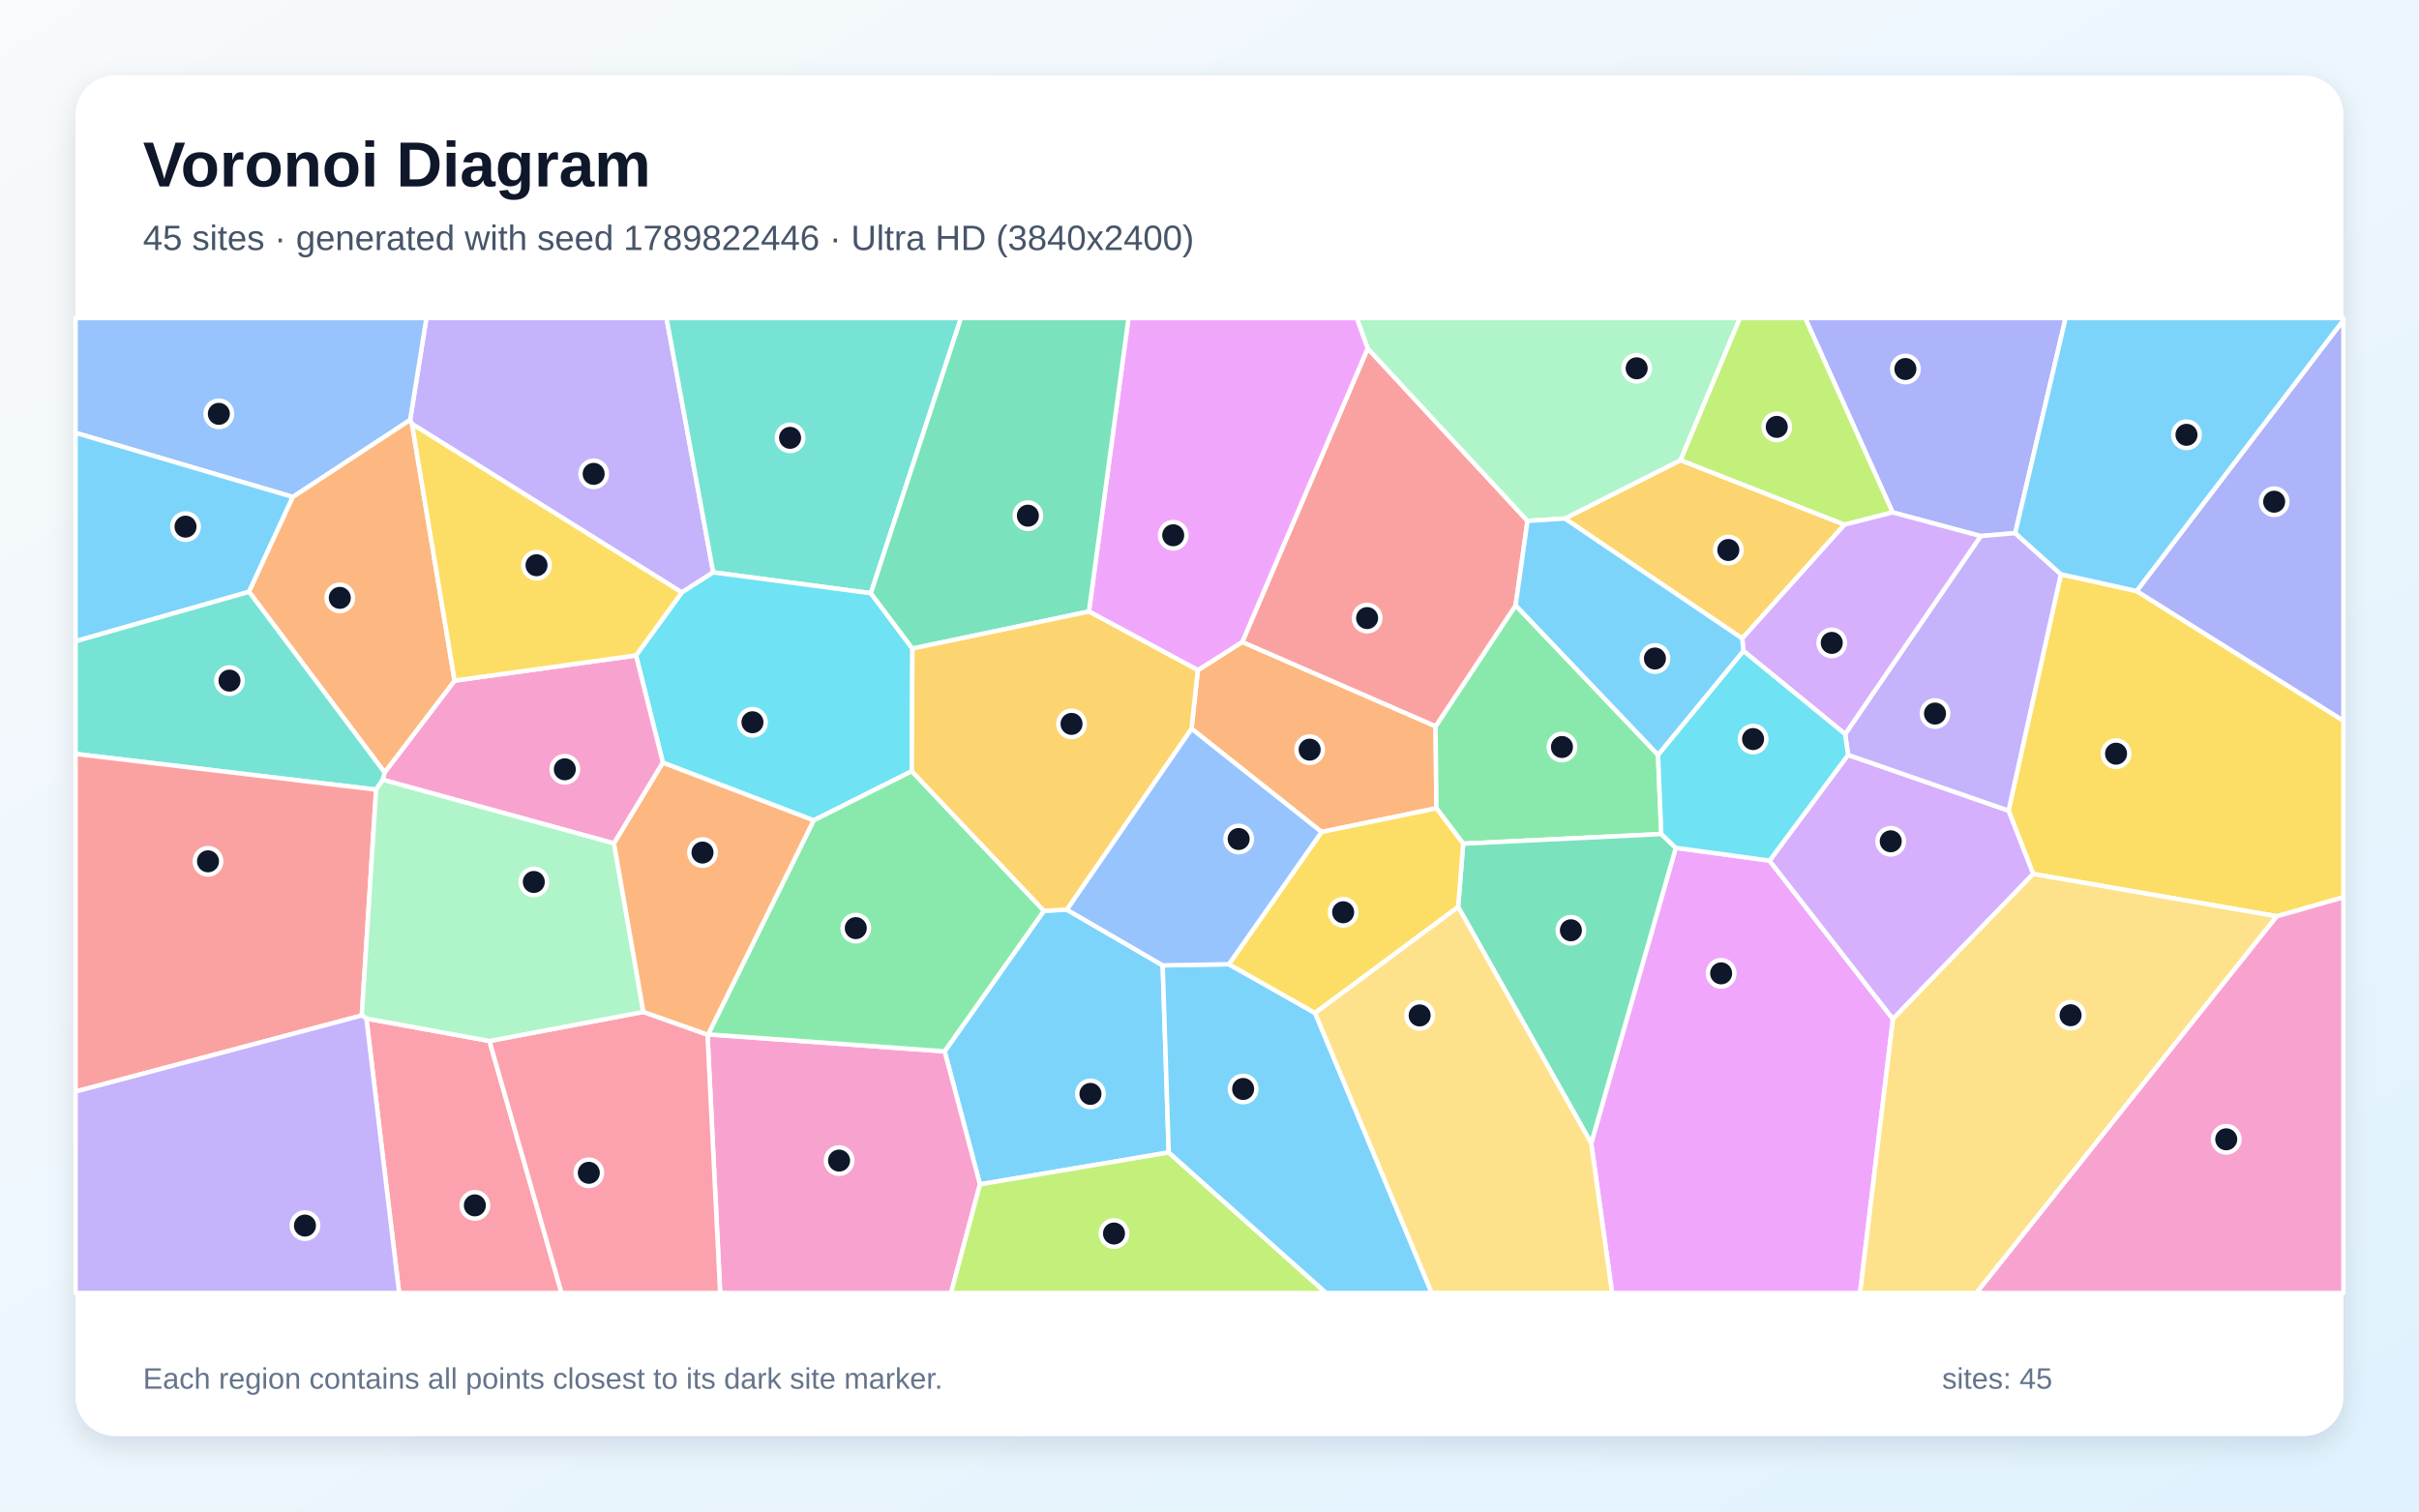
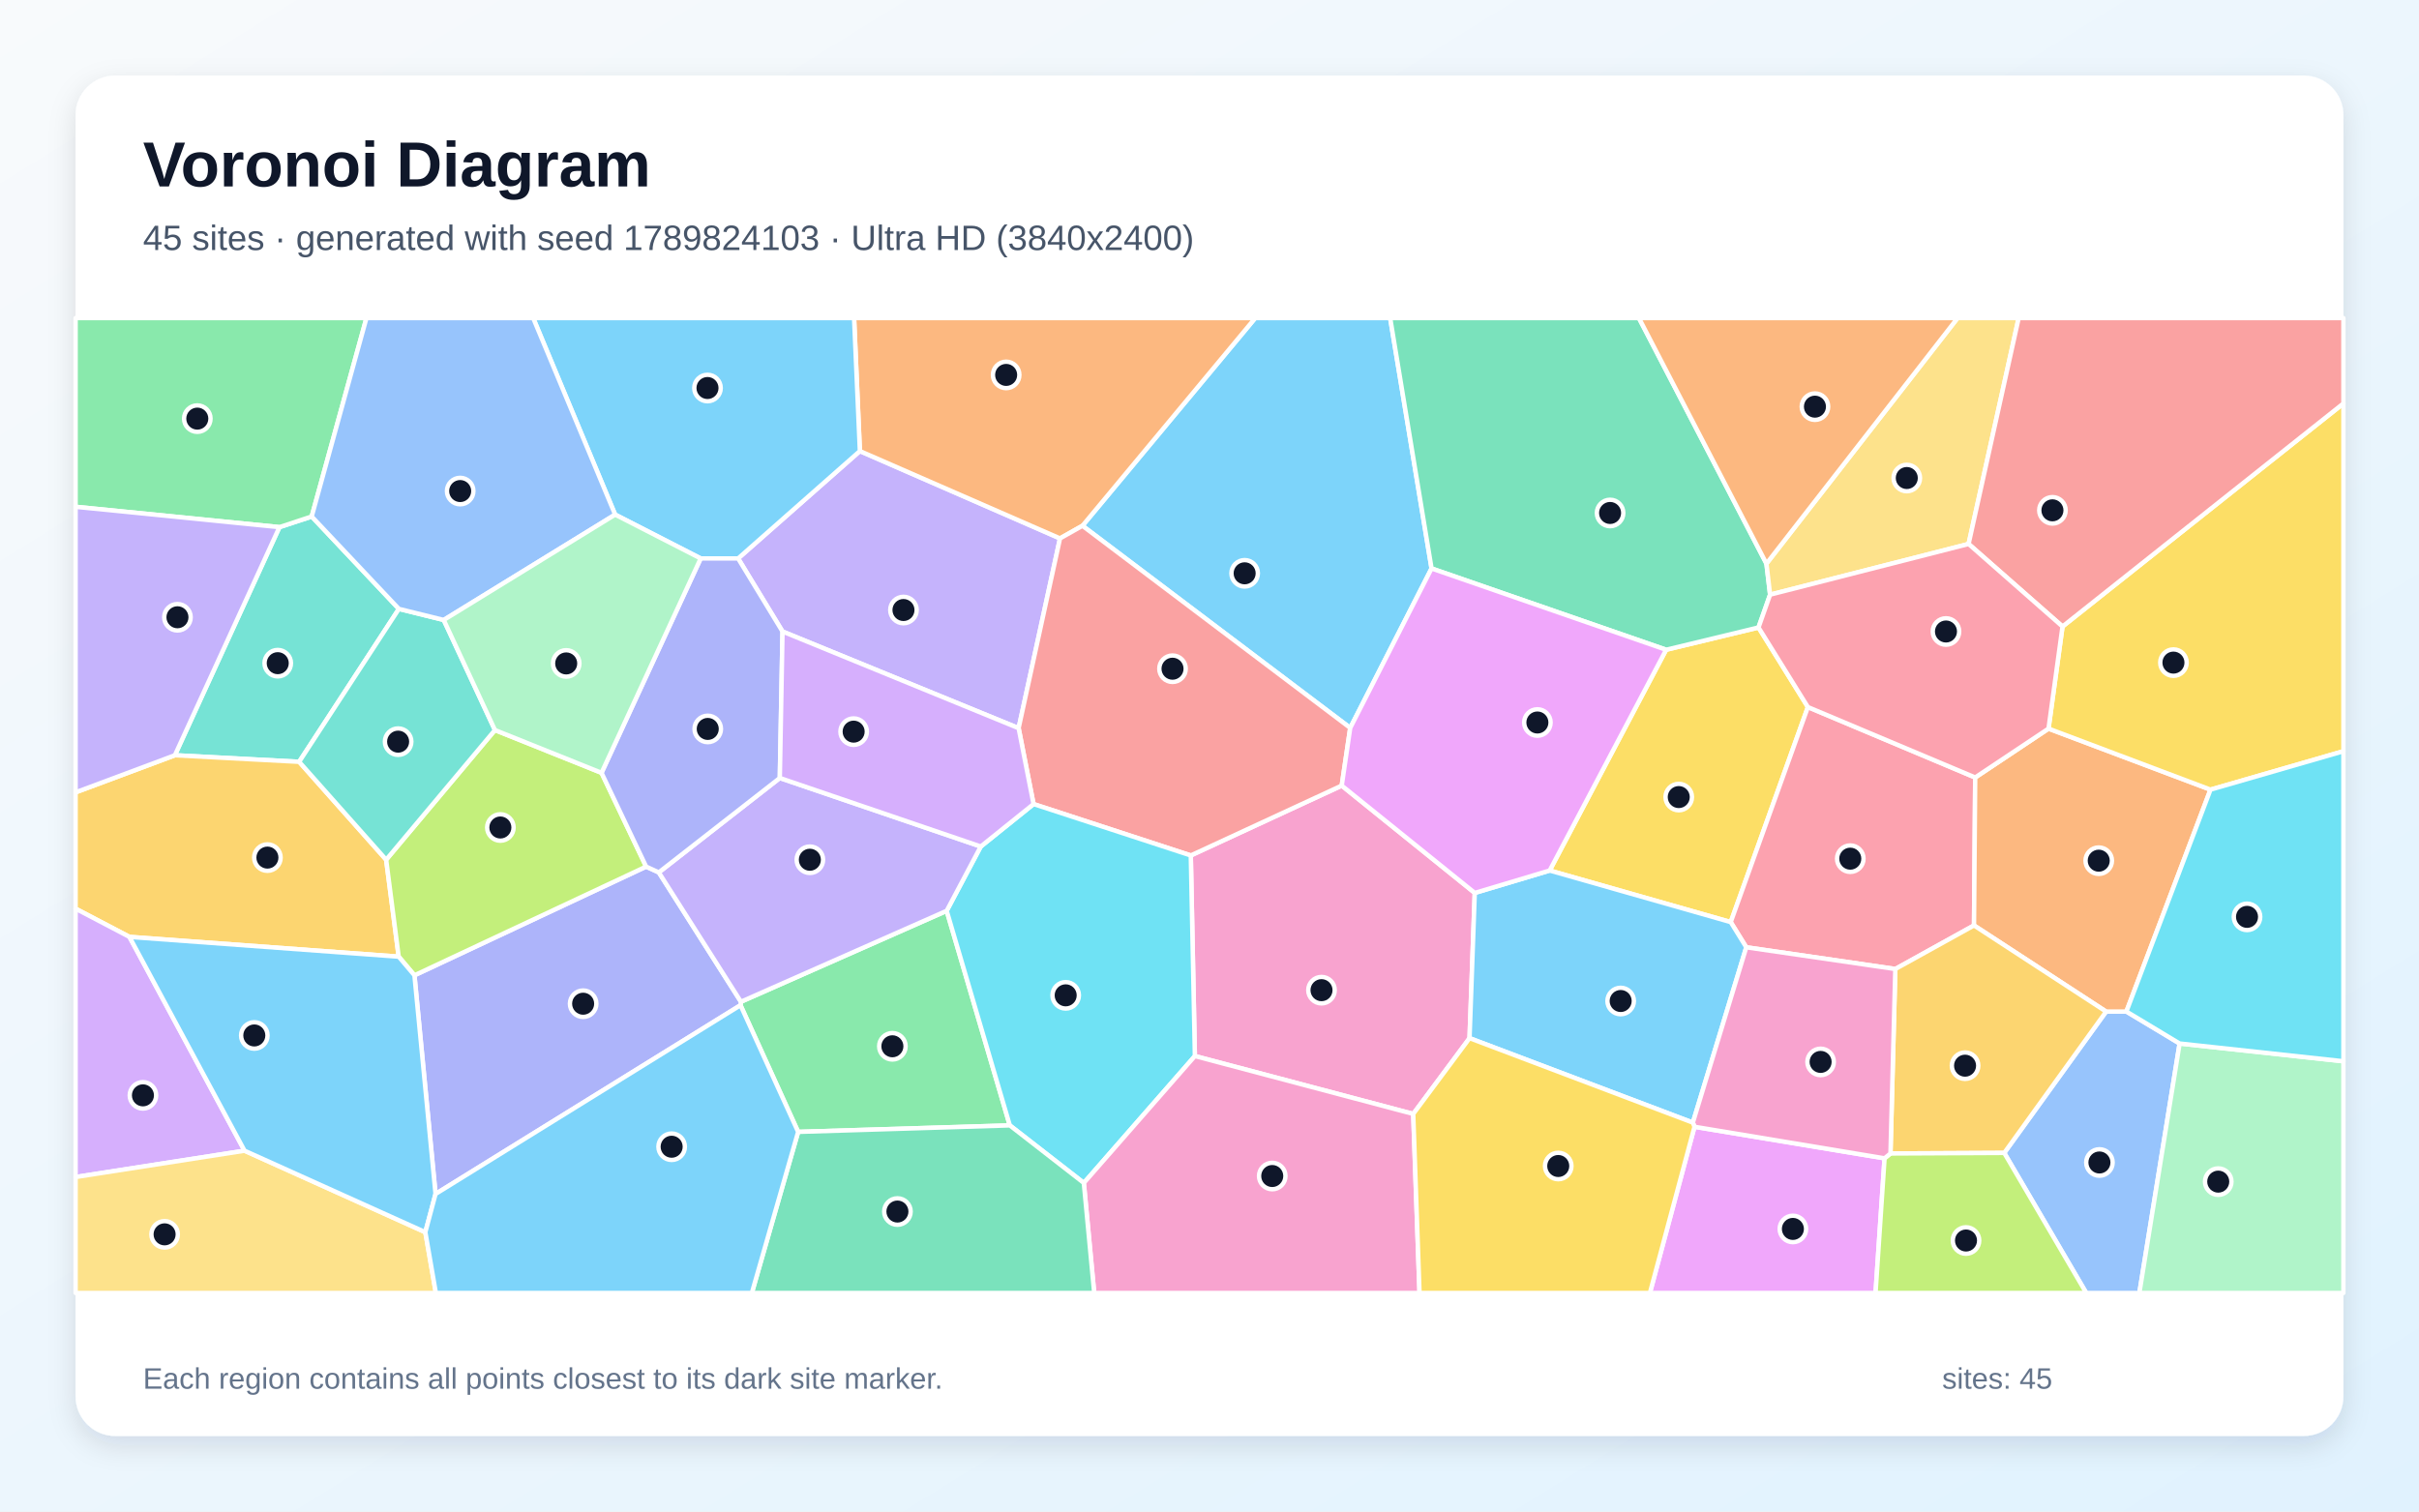
<svg xmlns="http://www.w3.org/2000/svg" width="3840" height="2400" viewBox="0 0 3840 2400" role="img" aria-labelledby="title description">
  <defs>
    <linearGradient id="background" x1="0" y1="0" x2="1" y2="1">
      <stop stop-color="#F8FAFC" />
      <stop offset="1" stop-color="#E0F2FE" />
    </linearGradient>
    <filter id="shadow" x="-5%" y="-5%" width="110%" height="110%">
      <feDropShadow dx="0" dy="15" stdDeviation="22" flood-color="#0F172A" flood-opacity=".12" />
    </filter>
  </defs>
  <rect width="3840" height="2400" fill="url(#background)" />
  <rect x="120" y="120" width="3600" height="2160" rx="63" fill="#FFFFFF" filter="url(#shadow)" />
  <g font-family="Arial, sans-serif">
    <text x="227" y="296" font-size="101" font-weight="700" fill="#0F172A">Voronoi Diagram</text>
-     <text x="227" y="397" font-size="56" fill="#475569">45 sites · generated with seed 1789822446 · Ultra HD (3840x2400)</text>
+     <text x="227" y="397" font-size="56" fill="#475569">45 sites · generated with seed 1789824103 · Ultra HD (3840x2400)</text>
  </g>
  <g stroke="#FFFFFF" stroke-width="7" stroke-linejoin="round">
-     <polygon points="1693.4,1444.3 1845.7,1532.8 1855.3,1829.9 1555.6,1880.5 1499.5,1669.3 1657.2,1446.1" fill="#38BDF8" fill-opacity="0.65" />
-     <polygon points="1132.2,908.8 1082.3,940.7 654.0,673.1 651.0,666.9 676.9,505.0 1058.1,505.0" fill="#A78BFA" fill-opacity="0.65" />
-     <polygon points="1123.1,1642.8 1124.1,1642.4 1499.5,1669.3 1555.6,1880.5 1509.8,2053.0 1143.2,2053.0" fill="#F472B6" fill-opacity="0.65" />
-     <polygon points="1901.5,1064.1 1972.0,1019.3 2278.9,1153.1 2280.2,1283.4 2097.9,1321.0 1891.4,1157.0" fill="#FB923C" fill-opacity="0.65" />
-     <polygon points="3614.3,1454.9 3227.5,1387.7 3188.4,1287.1 3271.5,911.8 3391.7,938.4 3720.0,1144.3 3720.0,1424.7" fill="#FACC15" fill-opacity="0.65" />
-     <polygon points="2632.0,1198.5 2637.2,1324.3 2322.7,1339.6 2280.2,1283.4 2278.9,1153.1 2406.0,961.1" fill="#4ADE80" fill-opacity="0.65" />
-     <polygon points="1382.4,941.9 1132.2,908.8 1058.1,505.0 1525.5,505.0" fill="#2DD4BF" fill-opacity="0.65" />
-     <polygon points="464.9,789.1 120.0,687.3 120.0,505.0 676.9,505.0 651.0,666.9" fill="#60A5FA" fill-opacity="0.65" />
-     <polygon points="2525.9,1815.2 2660.2,1346.2 2809.0,1366.5 3004.9,1617.9 2952.7,2053.0 2559.1,2053.0" fill="#E879F9" fill-opacity="0.65" />
-     <polygon points="2314.7,1440.1 2322.7,1339.6 2637.2,1324.3 2660.2,1346.2 2525.9,1815.2" fill="#34D399" fill-opacity="0.65" />
-     <polygon points="2171.1,553.2 2424.8,827.1 2406.0,961.1 2278.9,1153.1 1972.0,1019.3" fill="#F87171" fill-opacity="0.65" />
-     <polygon points="3199.0,846.5 3144.2,851.2 3004.4,813.6 2865.5,505.0 3279.0,505.0" fill="#818CF8" fill-opacity="0.65" />
-     <polygon points="2484.0,823.3 2667.8,730.6 2928.1,833.0 2765.7,1013.8" fill="#FBBF24" fill-opacity="0.65" />
-     <polygon points="1555.6,1880.5 1855.3,1829.9 2105.2,2053.0 1509.8,2053.0" fill="#A3E635" fill-opacity="0.65" />
-     <polygon points="3004.9,1617.9 2809.0,1366.5 2933.7,1198.7 3188.4,1287.1 3227.5,1387.7" fill="#C084FC" fill-opacity="0.65" />
-     <polygon points="581.6,1617.2 777.0,1652.9 891.4,2053.0 633.6,2053.0" fill="#FB7185" fill-opacity="0.65" />
-     <polygon points="1448.4,1029.8 1447.4,1224.5 1291.6,1302.6 1052.3,1211.0 1009.6,1040.7 1082.3,940.7 1132.2,908.8 1382.4,941.9" fill="#22D3EE" fill-opacity="0.65" />
-     <polygon points="2667.8,730.6 2484.0,823.3 2424.8,827.1 2171.1,553.2 2153.7,505.0 2762.1,505.0" fill="#86EFAC" fill-opacity="0.65" />
-     <polygon points="3004.9,1617.9 3227.5,1387.7 3614.3,1454.9 3137.4,2053.0 2952.7,2053.0" fill="#FCD34D" fill-opacity="0.65" />
-     <polygon points="395.3,939.7 120.0,1018.2 120.0,687.3 464.9,789.1" fill="#38BDF8" fill-opacity="0.65" />
-     <polygon points="1855.3,1829.9 1845.7,1532.8 1950.7,1531.0 2087.6,1608.4 2272.8,2053.0 2105.2,2053.0" fill="#38BDF8" fill-opacity="0.65" />
-     <polygon points="2933.7,1198.7 2929.0,1165.6 3144.2,851.2 3199.0,846.5 3271.5,911.8 3188.4,1287.1" fill="#A78BFA" fill-opacity="0.65" />
-     <polygon points="974.7,1339.2 607.5,1238.1 610.5,1226.5 721.6,1080.7 1009.6,1040.7 1052.3,1211.0" fill="#F472B6" fill-opacity="0.65" />
-     <polygon points="721.6,1080.7 610.5,1226.5 395.3,939.7 464.9,789.1 651.0,666.9 654.0,673.1" fill="#FB923C" fill-opacity="0.65" />
-     <polygon points="2087.6,1608.4 1950.7,1531.0 2097.9,1321.0 2280.2,1283.4 2322.7,1339.6 2314.7,1440.1" fill="#FACC15" fill-opacity="0.65" />
-     <polygon points="1124.1,1642.4 1291.6,1302.6 1447.4,1224.5 1657.2,1446.1 1499.5,1669.3" fill="#4ADE80" fill-opacity="0.65" />
-     <polygon points="610.5,1226.5 607.5,1238.1 597.1,1253.8 120.0,1197.1 120.0,1018.2 395.3,939.7" fill="#2DD4BF" fill-opacity="0.65" />
-     <polygon points="1950.7,1531.0 1845.7,1532.8 1693.4,1444.3 1891.4,1157.0 2097.9,1321.0" fill="#60A5FA" fill-opacity="0.65" />
-     <polygon points="2171.1,553.2 1972.0,1019.3 1901.5,1064.1 1728.6,971.0 1791.4,505.0 2153.7,505.0" fill="#E879F9" fill-opacity="0.65" />
-     <polygon points="1728.6,971.0 1448.4,1029.8 1382.4,941.9 1525.5,505.0 1791.4,505.0" fill="#34D399" fill-opacity="0.65" />
-     <polygon points="597.1,1253.8 574.3,1612.4 120.0,1733.2 120.0,1197.1" fill="#F87171" fill-opacity="0.65" />
-     <polygon points="3391.7,938.4 3720.0,508.3 3720.0,1144.3" fill="#818CF8" fill-opacity="0.65" />
-     <polygon points="1728.6,971.0 1901.5,1064.1 1891.4,1157.0 1693.4,1444.3 1657.2,1446.1 1447.4,1224.5 1448.4,1029.8" fill="#FBBF24" fill-opacity="0.65" />
-     <polygon points="3004.4,813.6 2928.1,833.0 2667.8,730.6 2762.1,505.0 2865.5,505.0" fill="#A3E635" fill-opacity="0.65" />
-     <polygon points="2929.0,1165.6 2767.5,1033.5 2765.7,1013.8 2928.1,833.0 3004.4,813.6 3144.2,851.2" fill="#C084FC" fill-opacity="0.65" />
-     <polygon points="777.0,1652.9 1021.3,1606.7 1123.1,1642.8 1143.2,2053.0 891.4,2053.0" fill="#FB7185" fill-opacity="0.65" />
-     <polygon points="2767.5,1033.5 2929.0,1165.6 2933.7,1198.7 2809.0,1366.5 2660.2,1346.2 2637.2,1324.3 2632.0,1198.5" fill="#22D3EE" fill-opacity="0.65" />
-     <polygon points="1021.3,1606.7 777.0,1652.9 581.6,1617.2 574.3,1612.4 597.1,1253.8 607.5,1238.1 974.7,1339.2" fill="#86EFAC" fill-opacity="0.65" />
-     <polygon points="2087.6,1608.4 2314.7,1440.1 2525.9,1815.2 2559.1,2053.0 2272.8,2053.0" fill="#FCD34D" fill-opacity="0.65" />
-     <polygon points="3391.7,938.4 3271.5,911.8 3199.0,846.5 3279.0,505.0 3720.0,505.0 3720.0,508.3" fill="#38BDF8" fill-opacity="0.65" />
-     <polygon points="2767.5,1033.5 2632.0,1198.5 2406.0,961.1 2424.8,827.1 2484.0,823.3 2765.7,1013.8" fill="#38BDF8" fill-opacity="0.65" />
-     <polygon points="120.0,1733.2 574.3,1612.4 581.6,1617.2 633.6,2053.0 120.0,2053.0" fill="#A78BFA" fill-opacity="0.65" />
-     <polygon points="3614.3,1454.9 3720.0,1424.7 3720.0,2053.0 3137.4,2053.0" fill="#F472B6" fill-opacity="0.65" />
-     <polygon points="1021.3,1606.7 974.7,1339.2 1052.3,1211.0 1291.6,1302.6 1124.1,1642.4 1123.1,1642.8" fill="#FB923C" fill-opacity="0.65" />
-     <polygon points="1009.6,1040.7 721.6,1080.7 654.0,673.1 1082.3,940.7" fill="#FACC15" fill-opacity="0.65" />
+     <polygon points="2272.5,902.6 2143.4,1155.8 1718.3,834.8 1992.6,505.0 2206.8,505.0" fill="#38BDF8" fill-opacity="0.65" />
+     <polygon points="1617.0,1156.2 1242.2,1002.7 1171.7,886.7 1365.0,716.2 1682.7,854.9" fill="#A78BFA" fill-opacity="0.65" />
+     <polygon points="2243.4,1768.7 1896.8,1676.8 1890.3,1358.3 2129.9,1247.4 2341.1,1417.8 2332.8,1648.4" fill="#F472B6" fill-opacity="0.65" />
+     <polygon points="1682.7,854.9 1365.0,716.2 1355.8,505.0 1992.6,505.0 1718.3,834.8" fill="#FB923C" fill-opacity="0.65" />
+     <polygon points="2644.9,1031.7 2791.5,996.3 2869.9,1122.7 2747.4,1464.1 2460.0,1382.2" fill="#FACC15" fill-opacity="0.65" />
+     <polygon points="1267.0,1797.2 1175.5,1596.1 1176.2,1590.6 1502.8,1446.2 1603.0,1786.9" fill="#4ADE80" fill-opacity="0.65" />
+     <polygon points="443.6,837.0 494.8,820.1 633.2,966.8 474.9,1209.6 277.6,1199.2" fill="#2DD4BF" fill-opacity="0.65" />
+     <polygon points="3181.6,1830.6 3343.3,1606.2 3375.5,1606.1 3460.0,1656.9 3396.1,2053.0 3311.8,2053.0" fill="#60A5FA" fill-opacity="0.65" />
+     <polygon points="2689.9,1789.1 2991.6,1839.2 2977.3,2053.0 2619.1,2053.0" fill="#E879F9" fill-opacity="0.65" />
+     <polygon points="2804.1,895.0 2809.9,944.2 2791.5,996.3 2644.9,1031.7 2272.5,902.6 2206.8,505.0 2601.7,505.0" fill="#34D399" fill-opacity="0.65" />
+     <polygon points="2129.9,1247.4 1890.3,1358.3 1640.7,1276.7 1617.0,1156.2 1682.7,854.9 1718.3,834.8 2143.4,1155.8" fill="#F87171" fill-opacity="0.65" />
+     <polygon points="691.4,1895.8 657.9,1548.6 1025.7,1376.0 1045.8,1385.2 1176.2,1590.6 1175.5,1596.1" fill="#818CF8" fill-opacity="0.65" />
+     <polygon points="205.5,1487.6 120.0,1442.8 120.0,1258.1 277.6,1199.2 474.9,1209.6 613.0,1365.1 632.9,1519.0" fill="#FBBF24" fill-opacity="0.65" />
+     <polygon points="954.9,1227.1 1025.7,1376.0 657.9,1548.6 632.9,1519.0 613.0,1365.1 785.7,1159.2" fill="#A3E635" fill-opacity="0.65" />
+     <polygon points="388.2,1827.1 120.0,1868.9 120.0,1442.8 205.5,1487.6" fill="#C084FC" fill-opacity="0.65" />
+     <polygon points="3135.5,1234.5 3133.6,1469.4 3008.7,1538.6 2772.1,1504.1 2747.4,1464.1 2869.9,1122.7" fill="#FB7185" fill-opacity="0.65" />
+     <polygon points="1720.5,1878.3 1603.0,1786.9 1502.8,1446.2 1556.9,1344.1 1640.7,1276.7 1890.3,1358.3 1896.8,1676.8" fill="#22D3EE" fill-opacity="0.65" />
+     <polygon points="3460.0,1656.9 3720.0,1685.1 3720.0,2053.0 3396.1,2053.0" fill="#86EFAC" fill-opacity="0.65" />
+     <polygon points="3125.0,863.7 2809.9,944.2 2804.1,895.0 3107.5,505.0 3204.5,505.0" fill="#FCD34D" fill-opacity="0.65" />
+     <polygon points="1365.0,716.2 1171.7,886.7 1112.3,886.7 976.5,817.1 846.4,505.0 1355.8,505.0" fill="#38BDF8" fill-opacity="0.65" />
+     <polygon points="2332.8,1648.4 2341.1,1417.8 2460.0,1382.2 2747.4,1464.1 2772.1,1504.1 2687.3,1782.5" fill="#38BDF8" fill-opacity="0.65" />
+     <polygon points="1045.8,1385.2 1237.9,1235.3 1556.9,1344.1 1502.8,1446.2 1176.2,1590.6" fill="#A78BFA" fill-opacity="0.65" />
+     <polygon points="1720.5,1878.3 1896.8,1676.8 2243.4,1768.7 2253.4,2053.0 1737.0,2053.0" fill="#F472B6" fill-opacity="0.65" />
+     <polygon points="3375.5,1606.1 3343.3,1606.2 3133.6,1469.4 3135.5,1234.5 3251.9,1156.9 3509.0,1253.8" fill="#FB923C" fill-opacity="0.65" />
+     <polygon points="3509.0,1253.8 3251.9,1156.9 3274.1,994.8 3720.0,640.6 3720.0,1192.8" fill="#FACC15" fill-opacity="0.65" />
+     <polygon points="494.8,820.1 443.6,837.0 120.0,804.7 120.0,505.0 581.7,505.0" fill="#4ADE80" fill-opacity="0.65" />
+     <polygon points="704.4,984.4 785.7,1159.2 613.0,1365.1 474.9,1209.6 633.2,966.8" fill="#2DD4BF" fill-opacity="0.65" />
+     <polygon points="704.4,984.4 633.2,966.8 494.8,820.1 581.7,505.0 846.4,505.0 976.5,817.1" fill="#60A5FA" fill-opacity="0.65" />
+     <polygon points="2644.9,1031.7 2460.0,1382.2 2341.1,1417.8 2129.9,1247.4 2143.4,1155.8 2272.5,902.6" fill="#E879F9" fill-opacity="0.65" />
+     <polygon points="1267.0,1797.2 1603.0,1786.9 1720.5,1878.3 1737.0,2053.0 1193.5,2053.0" fill="#34D399" fill-opacity="0.65" />
+     <polygon points="3274.1,994.8 3125.0,863.7 3204.5,505.0 3720.0,505.0 3720.0,640.6" fill="#F87171" fill-opacity="0.65" />
+     <polygon points="1237.9,1235.3 1045.8,1385.2 1025.7,1376.0 954.9,1227.1 1112.3,886.7 1171.7,886.7 1242.2,1002.7" fill="#818CF8" fill-opacity="0.65" />
+     <polygon points="3001.0,1831.5 3008.7,1538.6 3133.6,1469.4 3343.3,1606.2 3181.6,1830.6" fill="#FBBF24" fill-opacity="0.65" />
+     <polygon points="2991.6,1839.2 3001.0,1831.5 3181.6,1830.6 3311.8,2053.0 2977.3,2053.0" fill="#A3E635" fill-opacity="0.65" />
+     <polygon points="1640.7,1276.7 1556.9,1344.1 1237.9,1235.3 1242.2,1002.7 1617.0,1156.2" fill="#C084FC" fill-opacity="0.65" />
+     <polygon points="3274.1,994.8 3251.9,1156.9 3135.5,1234.5 2869.9,1122.7 2791.5,996.3 2809.9,944.2 3125.0,863.7" fill="#FB7185" fill-opacity="0.65" />
+     <polygon points="3460.0,1656.9 3375.5,1606.1 3509.0,1253.8 3720.0,1192.8 3720.0,1685.1" fill="#22D3EE" fill-opacity="0.65" />
+     <polygon points="954.9,1227.1 785.7,1159.2 704.4,984.4 976.5,817.1 1112.3,886.7" fill="#86EFAC" fill-opacity="0.65" />
+     <polygon points="120.0,1868.9 388.2,1827.1 675.2,1956.5 691.9,2053.0 120.0,2053.0" fill="#FCD34D" fill-opacity="0.65" />
+     <polygon points="675.2,1956.5 388.2,1827.1 205.5,1487.6 632.9,1519.0 657.9,1548.6 691.4,1895.8" fill="#38BDF8" fill-opacity="0.65" />
+     <polygon points="675.2,1956.5 691.4,1895.8 1175.5,1596.1 1267.0,1797.2 1193.5,2053.0 691.9,2053.0" fill="#38BDF8" fill-opacity="0.65" />
+     <polygon points="443.6,837.0 277.6,1199.2 120.0,1258.1 120.0,804.7" fill="#A78BFA" fill-opacity="0.65" />
+     <polygon points="3001.0,1831.5 2991.6,1839.2 2689.9,1789.1 2687.3,1782.5 2772.1,1504.1 3008.7,1538.6" fill="#F472B6" fill-opacity="0.65" />
+     <polygon points="2804.1,895.0 2601.7,505.0 3107.5,505.0" fill="#FB923C" fill-opacity="0.65" />
+     <polygon points="2243.4,1768.7 2332.8,1648.4 2687.3,1782.5 2689.9,1789.1 2619.1,2053.0 2253.4,2053.0" fill="#FACC15" fill-opacity="0.65" />
  </g>
  <g>
-     <circle cx="1731.0" cy="1736.9" r="21" fill="#0F172A" stroke="#FFFFFF" stroke-width="7" />
-     <circle cx="942.4" cy="752.4" r="21" fill="#0F172A" stroke="#FFFFFF" stroke-width="7" />
-     <circle cx="1332.0" cy="1842.8" r="21" fill="#0F172A" stroke="#FFFFFF" stroke-width="7" />
-     <circle cx="2079.0" cy="1190.3" r="21" fill="#0F172A" stroke="#FFFFFF" stroke-width="7" />
-     <circle cx="3359.1" cy="1196.7" r="21" fill="#0F172A" stroke="#FFFFFF" stroke-width="7" />
-     <circle cx="2479.5" cy="1186.1" r="21" fill="#0F172A" stroke="#FFFFFF" stroke-width="7" />
-     <circle cx="1254.2" cy="695.2" r="21" fill="#0F172A" stroke="#FFFFFF" stroke-width="7" />
-     <circle cx="347.4" cy="657.1" r="21" fill="#0F172A" stroke="#FFFFFF" stroke-width="7" />
-     <circle cx="2732.2" cy="1545.5" r="21" fill="#0F172A" stroke="#FFFFFF" stroke-width="7" />
-     <circle cx="2493.7" cy="1477.1" r="21" fill="#0F172A" stroke="#FFFFFF" stroke-width="7" />
-     <circle cx="2170.2" cy="981.4" r="21" fill="#0F172A" stroke="#FFFFFF" stroke-width="7" />
-     <circle cx="3024.7" cy="585.9" r="21" fill="#0F172A" stroke="#FFFFFF" stroke-width="7" />
-     <circle cx="2743.6" cy="873.3" r="21" fill="#0F172A" stroke="#FFFFFF" stroke-width="7" />
-     <circle cx="1768.4" cy="1958.6" r="21" fill="#0F172A" stroke="#FFFFFF" stroke-width="7" />
-     <circle cx="3001.4" cy="1335.8" r="21" fill="#0F172A" stroke="#FFFFFF" stroke-width="7" />
-     <circle cx="753.8" cy="1913.9" r="21" fill="#0F172A" stroke="#FFFFFF" stroke-width="7" />
-     <circle cx="1194.5" cy="1146.8" r="21" fill="#0F172A" stroke="#FFFFFF" stroke-width="7" />
-     <circle cx="2598.1" cy="584.8" r="21" fill="#0F172A" stroke="#FFFFFF" stroke-width="7" />
-     <circle cx="3286.9" cy="1612.0" r="21" fill="#0F172A" stroke="#FFFFFF" stroke-width="7" />
-     <circle cx="294.5" cy="836.2" r="21" fill="#0F172A" stroke="#FFFFFF" stroke-width="7" />
-     <circle cx="1973.4" cy="1729.1" r="21" fill="#0F172A" stroke="#FFFFFF" stroke-width="7" />
-     <circle cx="3071.7" cy="1133.0" r="21" fill="#0F172A" stroke="#FFFFFF" stroke-width="7" />
-     <circle cx="896.6" cy="1221.5" r="21" fill="#0F172A" stroke="#FFFFFF" stroke-width="7" />
-     <circle cx="539.4" cy="949.3" r="21" fill="#0F172A" stroke="#FFFFFF" stroke-width="7" />
-     <circle cx="2132.2" cy="1448.5" r="21" fill="#0F172A" stroke="#FFFFFF" stroke-width="7" />
-     <circle cx="1358.5" cy="1473.7" r="21" fill="#0F172A" stroke="#FFFFFF" stroke-width="7" />
-     <circle cx="364.3" cy="1080.7" r="21" fill="#0F172A" stroke="#FFFFFF" stroke-width="7" />
-     <circle cx="1966.3" cy="1332.2" r="21" fill="#0F172A" stroke="#FFFFFF" stroke-width="7" />
-     <circle cx="1862.4" cy="849.9" r="21" fill="#0F172A" stroke="#FFFFFF" stroke-width="7" />
-     <circle cx="1631.7" cy="818.8" r="21" fill="#0F172A" stroke="#FFFFFF" stroke-width="7" />
-     <circle cx="330.2" cy="1367.6" r="21" fill="#0F172A" stroke="#FFFFFF" stroke-width="7" />
-     <circle cx="3610.1" cy="796.6" r="21" fill="#0F172A" stroke="#FFFFFF" stroke-width="7" />
-     <circle cx="1701.0" cy="1149.4" r="21" fill="#0F172A" stroke="#FFFFFF" stroke-width="7" />
-     <circle cx="2820.5" cy="677.8" r="21" fill="#0F172A" stroke="#FFFFFF" stroke-width="7" />
-     <circle cx="2907.8" cy="1020.8" r="21" fill="#0F172A" stroke="#FFFFFF" stroke-width="7" />
-     <circle cx="934.7" cy="1862.2" r="21" fill="#0F172A" stroke="#FFFFFF" stroke-width="7" />
-     <circle cx="2782.9" cy="1173.5" r="21" fill="#0F172A" stroke="#FFFFFF" stroke-width="7" />
-     <circle cx="847.4" cy="1400.4" r="21" fill="#0F172A" stroke="#FFFFFF" stroke-width="7" />
-     <circle cx="2253.6" cy="1612.3" r="21" fill="#0F172A" stroke="#FFFFFF" stroke-width="7" />
-     <circle cx="3470.9" cy="690.4" r="21" fill="#0F172A" stroke="#FFFFFF" stroke-width="7" />
-     <circle cx="2627.1" cy="1045.6" r="21" fill="#0F172A" stroke="#FFFFFF" stroke-width="7" />
-     <circle cx="484.1" cy="1946.0" r="21" fill="#0F172A" stroke="#FFFFFF" stroke-width="7" />
-     <circle cx="3534.0" cy="1809.0" r="21" fill="#0F172A" stroke="#FFFFFF" stroke-width="7" />
-     <circle cx="1115.2" cy="1353.7" r="21" fill="#0F172A" stroke="#FFFFFF" stroke-width="7" />
-     <circle cx="851.7" cy="897.5" r="21" fill="#0F172A" stroke="#FFFFFF" stroke-width="7" />
+     <circle cx="1975.8" cy="910.3" r="21" fill="#0F172A" stroke="#FFFFFF" stroke-width="7" />
+     <circle cx="1434.2" cy="968.6" r="21" fill="#0F172A" stroke="#FFFFFF" stroke-width="7" />
+     <circle cx="2097.8" cy="1572.2" r="21" fill="#0F172A" stroke="#FFFFFF" stroke-width="7" />
+     <circle cx="1597.2" cy="595.3" r="21" fill="#0F172A" stroke="#FFFFFF" stroke-width="7" />
+     <circle cx="2664.9" cy="1265.6" r="21" fill="#0F172A" stroke="#FFFFFF" stroke-width="7" />
+     <circle cx="1416.6" cy="1661.3" r="21" fill="#0F172A" stroke="#FFFFFF" stroke-width="7" />
+     <circle cx="440.9" cy="1053.0" r="21" fill="#0F172A" stroke="#FFFFFF" stroke-width="7" />
+     <circle cx="3332.7" cy="1845.8" r="21" fill="#0F172A" stroke="#FFFFFF" stroke-width="7" />
+     <circle cx="2846.1" cy="1951.3" r="21" fill="#0F172A" stroke="#FFFFFF" stroke-width="7" />
+     <circle cx="2555.9" cy="814.5" r="21" fill="#0F172A" stroke="#FFFFFF" stroke-width="7" />
+     <circle cx="1861.3" cy="1061.8" r="21" fill="#0F172A" stroke="#FFFFFF" stroke-width="7" />
+     <circle cx="925.7" cy="1593.7" r="21" fill="#0F172A" stroke="#FFFFFF" stroke-width="7" />
+     <circle cx="424.5" cy="1361.7" r="21" fill="#0F172A" stroke="#FFFFFF" stroke-width="7" />
+     <circle cx="794.3" cy="1313.9" r="21" fill="#0F172A" stroke="#FFFFFF" stroke-width="7" />
+     <circle cx="226.9" cy="1739.2" r="21" fill="#0F172A" stroke="#FFFFFF" stroke-width="7" />
+     <circle cx="2937.2" cy="1363.4" r="21" fill="#0F172A" stroke="#FFFFFF" stroke-width="7" />
+     <circle cx="1691.7" cy="1580.4" r="21" fill="#0F172A" stroke="#FFFFFF" stroke-width="7" />
+     <circle cx="3521.3" cy="1876.2" r="21" fill="#0F172A" stroke="#FFFFFF" stroke-width="7" />
+     <circle cx="3026.9" cy="759.0" r="21" fill="#0F172A" stroke="#FFFFFF" stroke-width="7" />
+     <circle cx="1123.1" cy="616.1" r="21" fill="#0F172A" stroke="#FFFFFF" stroke-width="7" />
+     <circle cx="2572.7" cy="1589.4" r="21" fill="#0F172A" stroke="#FFFFFF" stroke-width="7" />
+     <circle cx="1285.6" cy="1365.1" r="21" fill="#0F172A" stroke="#FFFFFF" stroke-width="7" />
+     <circle cx="2019.6" cy="1867.3" r="21" fill="#0F172A" stroke="#FFFFFF" stroke-width="7" />
+     <circle cx="3331.6" cy="1366.6" r="21" fill="#0F172A" stroke="#FFFFFF" stroke-width="7" />
+     <circle cx="3450.2" cy="1052.1" r="21" fill="#0F172A" stroke="#FFFFFF" stroke-width="7" />
+     <circle cx="313.2" cy="664.7" r="21" fill="#0F172A" stroke="#FFFFFF" stroke-width="7" />
+     <circle cx="632.0" cy="1177.6" r="21" fill="#0F172A" stroke="#FFFFFF" stroke-width="7" />
+     <circle cx="730.5" cy="779.7" r="21" fill="#0F172A" stroke="#FFFFFF" stroke-width="7" />
+     <circle cx="2440.5" cy="1147.2" r="21" fill="#0F172A" stroke="#FFFFFF" stroke-width="7" />
+     <circle cx="1424.6" cy="1923.7" r="21" fill="#0F172A" stroke="#FFFFFF" stroke-width="7" />
+     <circle cx="3258.1" cy="810.3" r="21" fill="#0F172A" stroke="#FFFFFF" stroke-width="7" />
+     <circle cx="1123.5" cy="1157.4" r="21" fill="#0F172A" stroke="#FFFFFF" stroke-width="7" />
+     <circle cx="3119.4" cy="1692.1" r="21" fill="#0F172A" stroke="#FFFFFF" stroke-width="7" />
+     <circle cx="3120.9" cy="1969.7" r="21" fill="#0F172A" stroke="#FFFFFF" stroke-width="7" />
+     <circle cx="1355.1" cy="1161.7" r="21" fill="#0F172A" stroke="#FFFFFF" stroke-width="7" />
+     <circle cx="3089.1" cy="1002.7" r="21" fill="#0F172A" stroke="#FFFFFF" stroke-width="7" />
+     <circle cx="3567.0" cy="1455.8" r="21" fill="#0F172A" stroke="#FFFFFF" stroke-width="7" />
+     <circle cx="898.8" cy="1053.4" r="21" fill="#0F172A" stroke="#FFFFFF" stroke-width="7" />
+     <circle cx="261.3" cy="1959.9" r="21" fill="#0F172A" stroke="#FFFFFF" stroke-width="7" />
+     <circle cx="403.7" cy="1644.1" r="21" fill="#0F172A" stroke="#FFFFFF" stroke-width="7" />
+     <circle cx="1066.2" cy="1820.8" r="21" fill="#0F172A" stroke="#FFFFFF" stroke-width="7" />
+     <circle cx="281.7" cy="980.1" r="21" fill="#0F172A" stroke="#FFFFFF" stroke-width="7" />
+     <circle cx="2890.1" cy="1686.1" r="21" fill="#0F172A" stroke="#FFFFFF" stroke-width="7" />
+     <circle cx="2881.1" cy="645.7" r="21" fill="#0F172A" stroke="#FFFFFF" stroke-width="7" />
+     <circle cx="2473.6" cy="1851.4" r="21" fill="#0F172A" stroke="#FFFFFF" stroke-width="7" />
  </g>
  <g font-family="Arial, sans-serif" font-size="47" fill="#64748B">
    <text x="227" y="2205">Each region contains all points closest to its dark site marker.</text>
    <text x="3083" y="2205">sites: 45</text>
  </g>
</svg>
